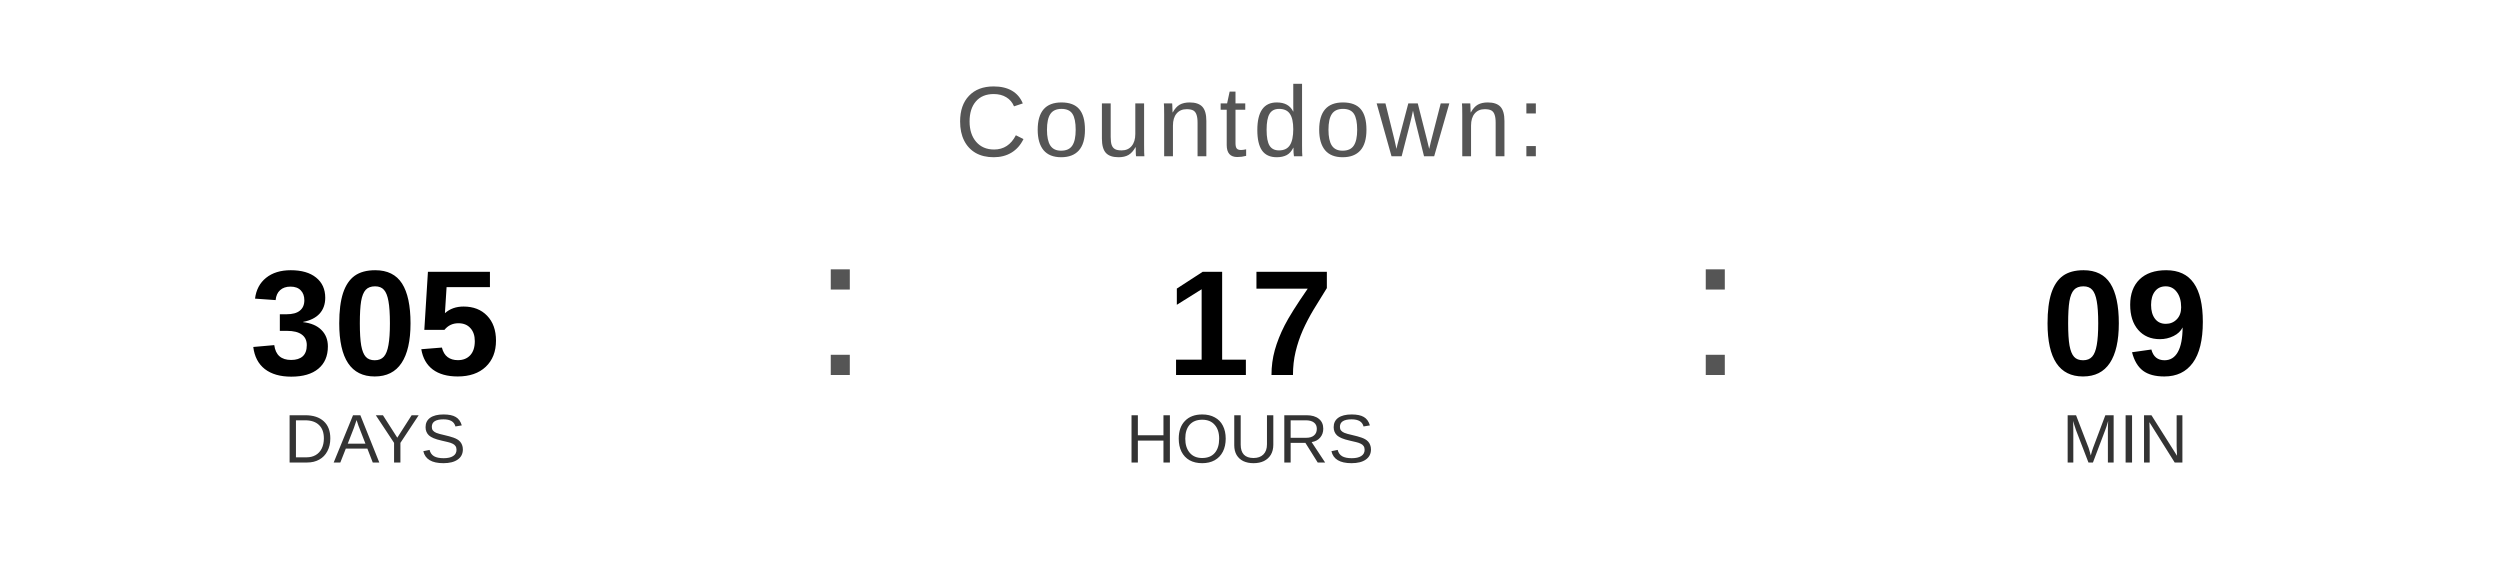
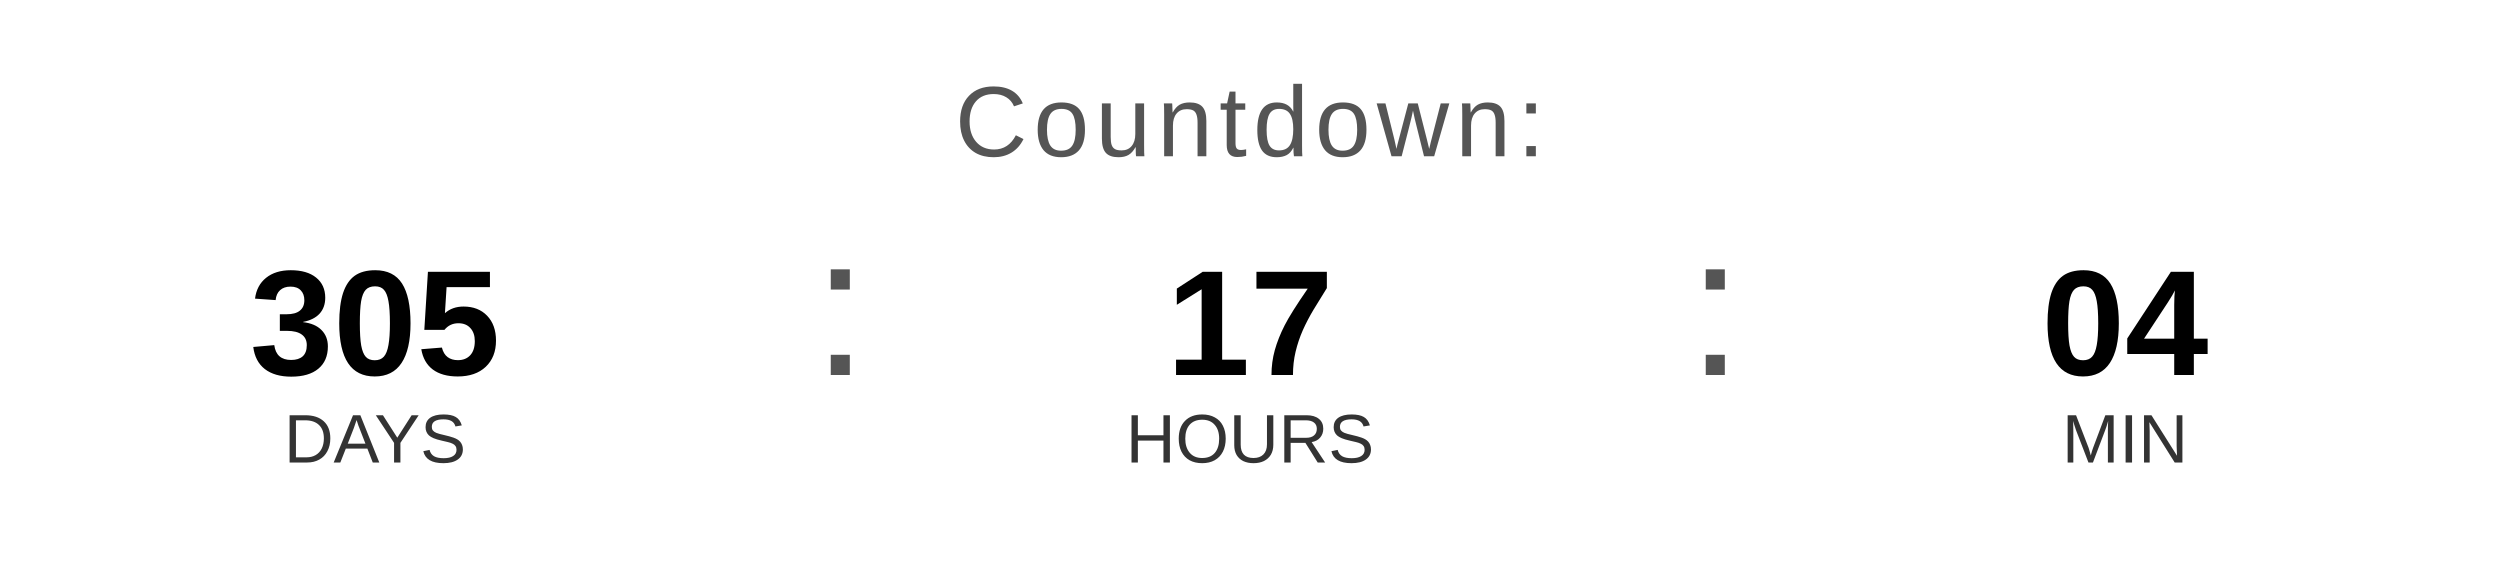
<svg xmlns="http://www.w3.org/2000/svg" width="400" height="90" viewBox="0 0 400 90">
  <text x="200" y="25" font-family="Arial, Helvetica, sans-serif" font-size="16" fill="#555555" text-anchor="middle" letter-spacing="1">
    Countdown:
  </text>
  <text x="60" y="60" font-family="Arial, Helvetica, sans-serif" font-size="24" font-weight="bold" fill="#000000" text-anchor="middle">305</text>
  <text x="60" y="74" font-family="Arial, Helvetica, sans-serif" font-size="11" fill="#333333" text-anchor="middle">DAYS</text>
  <text x="130" y="60" font-family="Arial, sans-serif" font-size="32" fill="#555555">:</text>
  <text x="200" y="60" font-family="Arial, Helvetica, sans-serif" font-size="24" font-weight="bold" fill="#000000" text-anchor="middle">17</text>
  <text x="200" y="74" font-family="Arial, Helvetica, sans-serif" font-size="11" fill="#333333" text-anchor="middle">HOURS</text>
  <text x="270" y="60" font-family="Arial, sans-serif" font-size="32" fill="#555555">:</text>
-   <text x="340" y="60" font-family="Arial, Helvetica, sans-serif" font-size="24" font-weight="bold" fill="#000000" text-anchor="middle">09</text>
+   <text x="340" y="60" font-family="Arial, Helvetica, sans-serif" font-size="24" font-weight="bold" fill="#000000" text-anchor="middle">04</text>
  <text x="340" y="74" font-family="Arial, Helvetica, sans-serif" font-size="11" fill="#333333" text-anchor="middle">MIN</text>
</svg>
